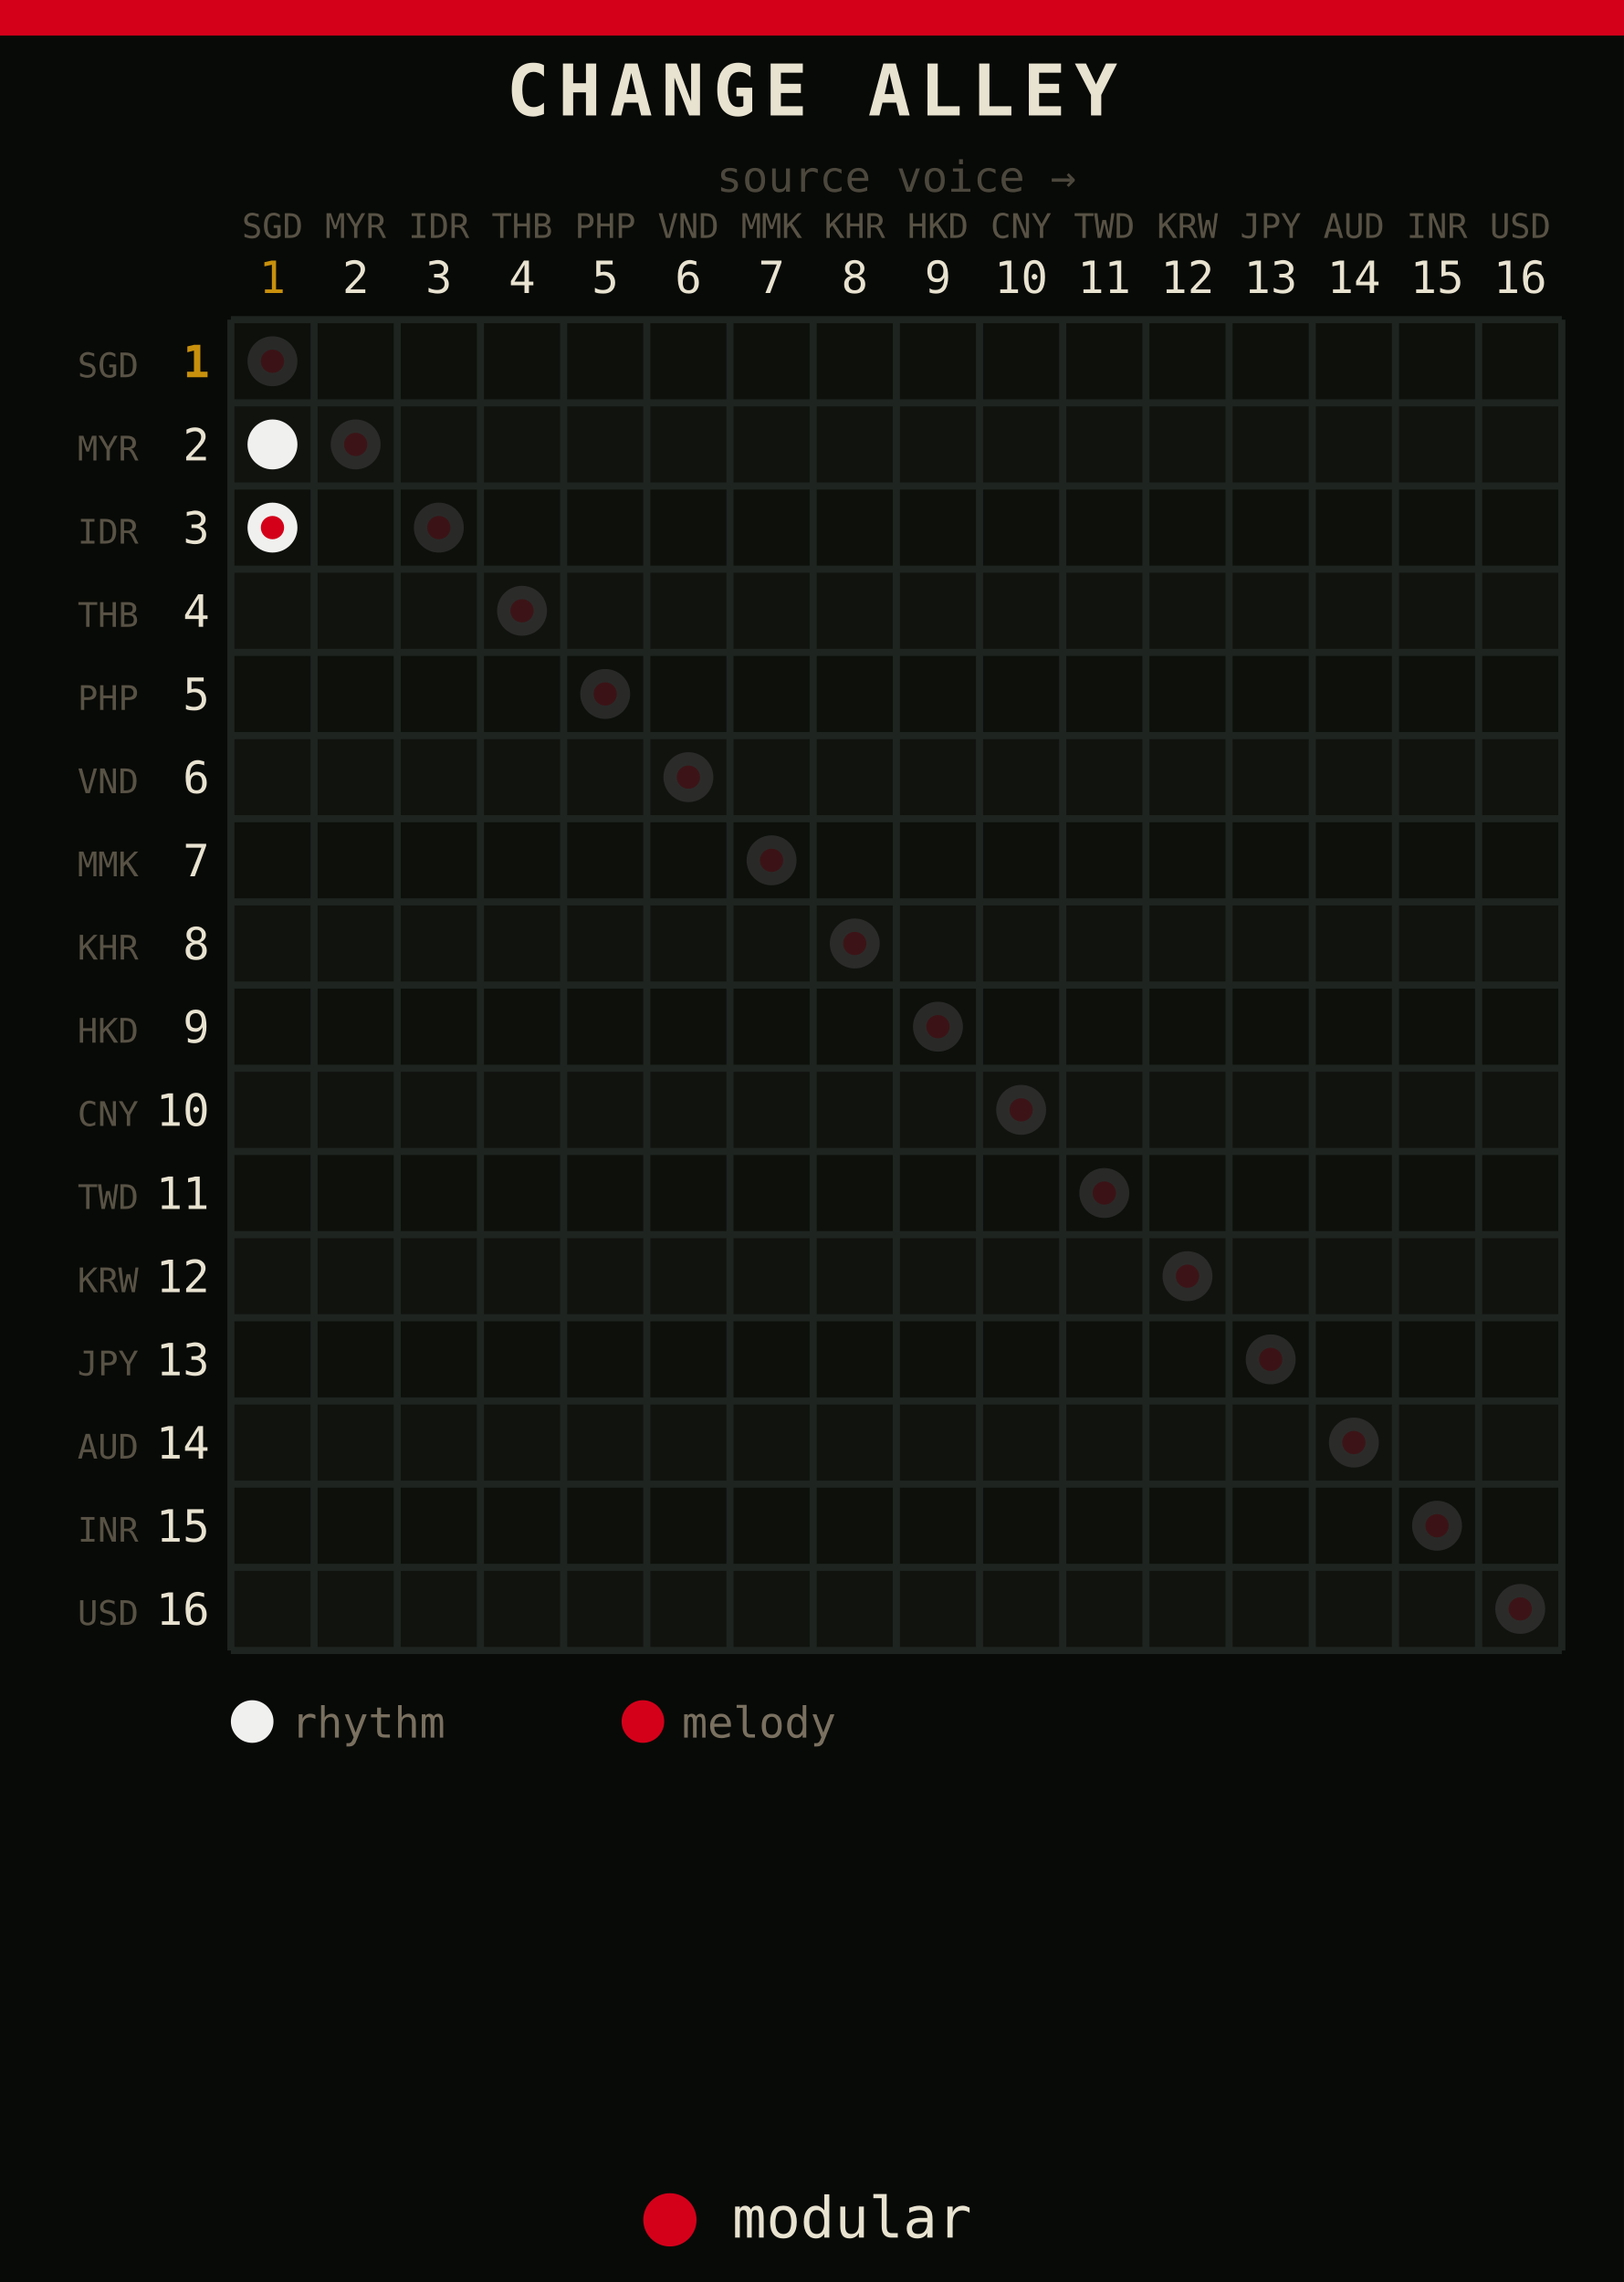
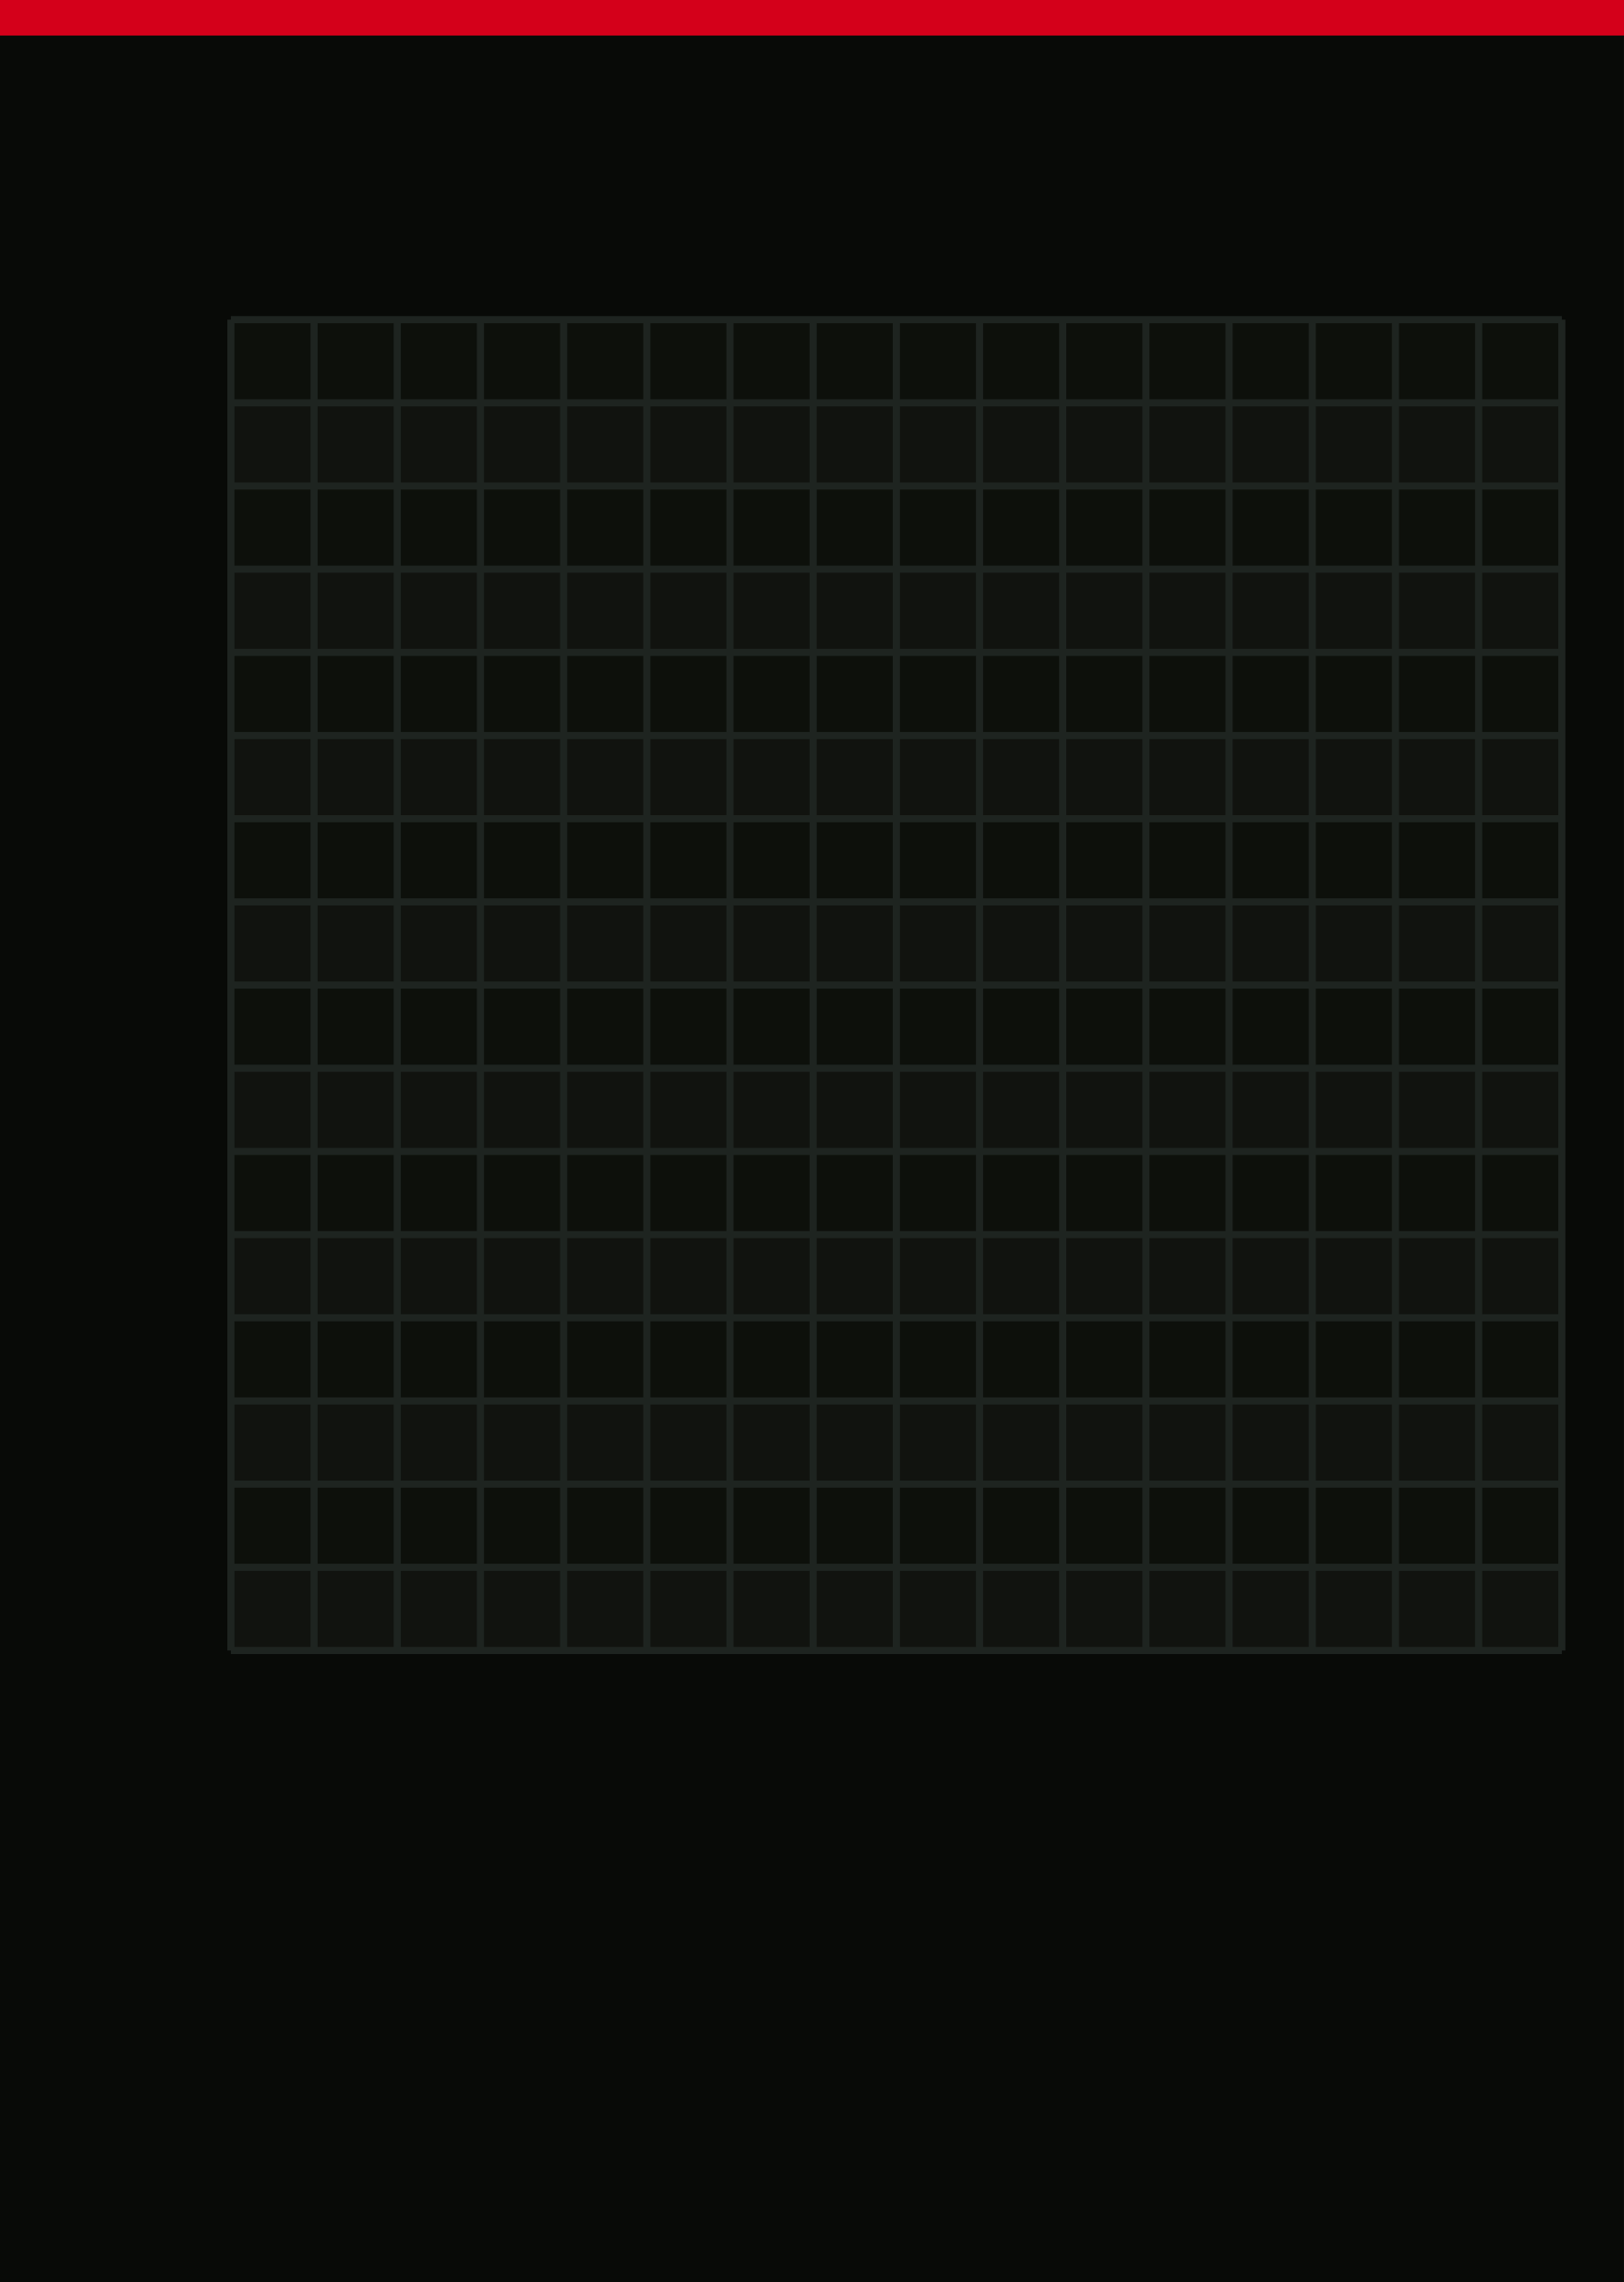
<svg xmlns="http://www.w3.org/2000/svg" width="270.0" height="379.43" viewBox="0 0 91.440 128.500">
  <rect width="91.440" height="128.500" fill="#080a07" />
  <rect width="91.440" height="2.0" fill="#d4001a" />
  <rect x="13.000" y="18.000" width="74.940" height="74.940" fill="#0d100b" />
  <rect x="13.000" y="22.684" width="74.940" height="4.684" fill="#111410" opacity="0.8" />
  <rect x="13.000" y="32.051" width="74.940" height="4.684" fill="#111410" opacity="0.8" />
  <rect x="13.000" y="41.419" width="74.940" height="4.684" fill="#111410" opacity="0.8" />
  <rect x="13.000" y="50.786" width="74.940" height="4.684" fill="#111410" opacity="0.8" />
  <rect x="13.000" y="60.154" width="74.940" height="4.684" fill="#111410" opacity="0.8" />
  <rect x="13.000" y="69.521" width="74.940" height="4.684" fill="#111410" opacity="0.8" />
  <rect x="13.000" y="78.889" width="74.940" height="4.684" fill="#111410" opacity="0.8" />
  <rect x="13.000" y="88.256" width="74.940" height="4.684" fill="#111410" opacity="0.8" />
  <line x1="13.000" y1="18.000" x2="13.000" y2="92.940" stroke="#1e2420" stroke-width="0.4" />
  <line x1="13.000" y1="18.000" x2="87.940" y2="18.000" stroke="#1e2420" stroke-width="0.4" />
  <line x1="17.684" y1="18.000" x2="17.684" y2="92.940" stroke="#1e2420" stroke-width="0.4" />
  <line x1="13.000" y1="22.684" x2="87.940" y2="22.684" stroke="#1e2420" stroke-width="0.4" />
  <line x1="22.367" y1="18.000" x2="22.367" y2="92.940" stroke="#1e2420" stroke-width="0.4" />
  <line x1="13.000" y1="27.367" x2="87.940" y2="27.367" stroke="#1e2420" stroke-width="0.4" />
  <line x1="27.051" y1="18.000" x2="27.051" y2="92.940" stroke="#1e2420" stroke-width="0.4" />
  <line x1="13.000" y1="32.051" x2="87.940" y2="32.051" stroke="#1e2420" stroke-width="0.4" />
  <line x1="31.735" y1="18.000" x2="31.735" y2="92.940" stroke="#1e2420" stroke-width="0.4" />
  <line x1="13.000" y1="36.735" x2="87.940" y2="36.735" stroke="#1e2420" stroke-width="0.4" />
  <line x1="36.419" y1="18.000" x2="36.419" y2="92.940" stroke="#1e2420" stroke-width="0.4" />
  <line x1="13.000" y1="41.419" x2="87.940" y2="41.419" stroke="#1e2420" stroke-width="0.4" />
  <line x1="41.102" y1="18.000" x2="41.102" y2="92.940" stroke="#1e2420" stroke-width="0.4" />
  <line x1="13.000" y1="46.102" x2="87.940" y2="46.102" stroke="#1e2420" stroke-width="0.4" />
  <line x1="45.786" y1="18.000" x2="45.786" y2="92.940" stroke="#1e2420" stroke-width="0.4" />
  <line x1="13.000" y1="50.786" x2="87.940" y2="50.786" stroke="#1e2420" stroke-width="0.4" />
  <line x1="50.470" y1="18.000" x2="50.470" y2="92.940" stroke="#1e2420" stroke-width="0.4" />
  <line x1="13.000" y1="55.470" x2="87.940" y2="55.470" stroke="#1e2420" stroke-width="0.4" />
  <line x1="55.154" y1="18.000" x2="55.154" y2="92.940" stroke="#1e2420" stroke-width="0.4" />
  <line x1="13.000" y1="60.154" x2="87.940" y2="60.154" stroke="#1e2420" stroke-width="0.4" />
  <line x1="59.837" y1="18.000" x2="59.837" y2="92.940" stroke="#1e2420" stroke-width="0.4" />
  <line x1="13.000" y1="64.838" x2="87.940" y2="64.838" stroke="#1e2420" stroke-width="0.4" />
  <line x1="64.521" y1="18.000" x2="64.521" y2="92.940" stroke="#1e2420" stroke-width="0.4" />
  <line x1="13.000" y1="69.521" x2="87.940" y2="69.521" stroke="#1e2420" stroke-width="0.4" />
  <line x1="69.205" y1="18.000" x2="69.205" y2="92.940" stroke="#1e2420" stroke-width="0.4" />
  <line x1="13.000" y1="74.205" x2="87.940" y2="74.205" stroke="#1e2420" stroke-width="0.4" />
  <line x1="73.889" y1="18.000" x2="73.889" y2="92.940" stroke="#1e2420" stroke-width="0.4" />
  <line x1="13.000" y1="78.889" x2="87.940" y2="78.889" stroke="#1e2420" stroke-width="0.4" />
  <line x1="78.572" y1="18.000" x2="78.572" y2="92.940" stroke="#1e2420" stroke-width="0.4" />
  <line x1="13.000" y1="83.572" x2="87.940" y2="83.572" stroke="#1e2420" stroke-width="0.4" />
  <line x1="83.256" y1="18.000" x2="83.256" y2="92.940" stroke="#1e2420" stroke-width="0.4" />
  <line x1="13.000" y1="88.256" x2="87.940" y2="88.256" stroke="#1e2420" stroke-width="0.4" />
  <line x1="87.940" y1="18.000" x2="87.940" y2="92.940" stroke="#1e2420" stroke-width="0.4" />
  <line x1="13.000" y1="92.940" x2="87.940" y2="92.940" stroke="#1e2420" stroke-width="0.4" />
-   <text x="15.342" y="16.500" text-anchor="middle" font-family="monospace" font-size="2.5" fill="#c8900c">1</text>
-   <text x="15.342" y="13.400" text-anchor="middle" font-family="monospace" font-size="1.9" fill="#7a7060" opacity="0.7">SGD</text>
-   <text x="20.026" y="16.500" text-anchor="middle" font-family="monospace" font-size="2.5" fill="#e8e2d0">2</text>
-   <text x="20.026" y="13.400" text-anchor="middle" font-family="monospace" font-size="1.9" fill="#7a7060" opacity="0.7">MYR</text>
-   <text x="24.709" y="16.500" text-anchor="middle" font-family="monospace" font-size="2.5" fill="#e8e2d0">3</text>
-   <text x="24.709" y="13.400" text-anchor="middle" font-family="monospace" font-size="1.9" fill="#7a7060" opacity="0.7">IDR</text>
-   <text x="29.393" y="16.500" text-anchor="middle" font-family="monospace" font-size="2.5" fill="#e8e2d0">4</text>
-   <text x="29.393" y="13.400" text-anchor="middle" font-family="monospace" font-size="1.9" fill="#7a7060" opacity="0.7">THB</text>
-   <text x="34.077" y="16.500" text-anchor="middle" font-family="monospace" font-size="2.5" fill="#e8e2d0">5</text>
-   <text x="34.077" y="13.400" text-anchor="middle" font-family="monospace" font-size="1.9" fill="#7a7060" opacity="0.7">PHP</text>
-   <text x="38.761" y="16.500" text-anchor="middle" font-family="monospace" font-size="2.5" fill="#e8e2d0">6</text>
-   <text x="38.761" y="13.400" text-anchor="middle" font-family="monospace" font-size="1.9" fill="#7a7060" opacity="0.7">VND</text>
-   <text x="43.444" y="16.500" text-anchor="middle" font-family="monospace" font-size="2.5" fill="#e8e2d0">7</text>
-   <text x="43.444" y="13.400" text-anchor="middle" font-family="monospace" font-size="1.9" fill="#7a7060" opacity="0.7">MMK</text>
-   <text x="48.128" y="16.500" text-anchor="middle" font-family="monospace" font-size="2.5" fill="#e8e2d0">8</text>
-   <text x="48.128" y="13.400" text-anchor="middle" font-family="monospace" font-size="1.9" fill="#7a7060" opacity="0.7">KHR</text>
-   <text x="52.812" y="16.500" text-anchor="middle" font-family="monospace" font-size="2.5" fill="#e8e2d0">9</text>
-   <text x="52.812" y="13.400" text-anchor="middle" font-family="monospace" font-size="1.9" fill="#7a7060" opacity="0.7">HKD</text>
-   <text x="57.496" y="16.500" text-anchor="middle" font-family="monospace" font-size="2.5" fill="#e8e2d0">10</text>
-   <text x="57.496" y="13.400" text-anchor="middle" font-family="monospace" font-size="1.9" fill="#7a7060" opacity="0.7">CNY</text>
-   <text x="62.179" y="16.500" text-anchor="middle" font-family="monospace" font-size="2.5" fill="#e8e2d0">11</text>
-   <text x="62.179" y="13.400" text-anchor="middle" font-family="monospace" font-size="1.9" fill="#7a7060" opacity="0.7">TWD</text>
-   <text x="66.863" y="16.500" text-anchor="middle" font-family="monospace" font-size="2.5" fill="#e8e2d0">12</text>
-   <text x="66.863" y="13.400" text-anchor="middle" font-family="monospace" font-size="1.9" fill="#7a7060" opacity="0.7">KRW</text>
-   <text x="71.547" y="16.500" text-anchor="middle" font-family="monospace" font-size="2.5" fill="#e8e2d0">13</text>
-   <text x="71.547" y="13.400" text-anchor="middle" font-family="monospace" font-size="1.9" fill="#7a7060" opacity="0.7">JPY</text>
-   <text x="76.231" y="16.500" text-anchor="middle" font-family="monospace" font-size="2.5" fill="#e8e2d0">14</text>
-   <text x="76.231" y="13.400" text-anchor="middle" font-family="monospace" font-size="1.9" fill="#7a7060" opacity="0.7">AUD</text>
-   <text x="80.914" y="16.500" text-anchor="middle" font-family="monospace" font-size="2.5" fill="#e8e2d0">15</text>
-   <text x="80.914" y="13.400" text-anchor="middle" font-family="monospace" font-size="1.9" fill="#7a7060" opacity="0.7">INR</text>
-   <text x="85.598" y="16.500" text-anchor="middle" font-family="monospace" font-size="2.5" fill="#e8e2d0">16</text>
-   <text x="85.598" y="13.400" text-anchor="middle" font-family="monospace" font-size="1.9" fill="#7a7060" opacity="0.7">USD</text>
-   <text x="50.470" y="10.800" text-anchor="middle" font-family="monospace" font-size="2.4" fill="#7a7060" opacity="0.6">source voice →</text>
-   <text x="11.800" y="21.242" text-anchor="end" font-family="monospace" font-size="2.5" fill="#c8900c" font-weight="bold">1</text>
-   <text x="7.800" y="21.242" text-anchor="end" font-family="monospace" font-size="1.9" fill="#7a7060" opacity="0.7">SGD</text>
-   <text x="11.800" y="25.926" text-anchor="end" font-family="monospace" font-size="2.5" fill="#e8e2d0">2</text>
-   <text x="7.800" y="25.926" text-anchor="end" font-family="monospace" font-size="1.9" fill="#7a7060" opacity="0.7">MYR</text>
-   <text x="11.800" y="30.609" text-anchor="end" font-family="monospace" font-size="2.5" fill="#e8e2d0">3</text>
-   <text x="7.800" y="30.609" text-anchor="end" font-family="monospace" font-size="1.9" fill="#7a7060" opacity="0.7">IDR</text>
-   <text x="11.800" y="35.293" text-anchor="end" font-family="monospace" font-size="2.5" fill="#e8e2d0">4</text>
-   <text x="7.800" y="35.293" text-anchor="end" font-family="monospace" font-size="1.9" fill="#7a7060" opacity="0.7">THB</text>
-   <text x="11.800" y="39.977" text-anchor="end" font-family="monospace" font-size="2.5" fill="#e8e2d0">5</text>
-   <text x="7.800" y="39.977" text-anchor="end" font-family="monospace" font-size="1.9" fill="#7a7060" opacity="0.7">PHP</text>
-   <text x="11.800" y="44.661" text-anchor="end" font-family="monospace" font-size="2.5" fill="#e8e2d0">6</text>
-   <text x="7.800" y="44.661" text-anchor="end" font-family="monospace" font-size="1.9" fill="#7a7060" opacity="0.7">VND</text>
-   <text x="11.800" y="49.344" text-anchor="end" font-family="monospace" font-size="2.5" fill="#e8e2d0">7</text>
-   <text x="7.800" y="49.344" text-anchor="end" font-family="monospace" font-size="1.9" fill="#7a7060" opacity="0.7">MMK</text>
-   <text x="11.800" y="54.028" text-anchor="end" font-family="monospace" font-size="2.5" fill="#e8e2d0">8</text>
-   <text x="7.800" y="54.028" text-anchor="end" font-family="monospace" font-size="1.9" fill="#7a7060" opacity="0.7">KHR</text>
-   <text x="11.800" y="58.712" text-anchor="end" font-family="monospace" font-size="2.5" fill="#e8e2d0">9</text>
-   <text x="7.800" y="58.712" text-anchor="end" font-family="monospace" font-size="1.9" fill="#7a7060" opacity="0.7">HKD</text>
-   <text x="11.800" y="63.396" text-anchor="end" font-family="monospace" font-size="2.5" fill="#e8e2d0">10</text>
-   <text x="7.800" y="63.396" text-anchor="end" font-family="monospace" font-size="1.9" fill="#7a7060" opacity="0.7">CNY</text>
-   <text x="11.800" y="68.079" text-anchor="end" font-family="monospace" font-size="2.5" fill="#e8e2d0">11</text>
-   <text x="7.800" y="68.079" text-anchor="end" font-family="monospace" font-size="1.9" fill="#7a7060" opacity="0.7">TWD</text>
-   <text x="11.800" y="72.763" text-anchor="end" font-family="monospace" font-size="2.5" fill="#e8e2d0">12</text>
-   <text x="7.800" y="72.763" text-anchor="end" font-family="monospace" font-size="1.9" fill="#7a7060" opacity="0.7">KRW</text>
-   <text x="11.800" y="77.447" text-anchor="end" font-family="monospace" font-size="2.5" fill="#e8e2d0">13</text>
-   <text x="7.800" y="77.447" text-anchor="end" font-family="monospace" font-size="1.9" fill="#7a7060" opacity="0.7">JPY</text>
-   <text x="11.800" y="82.131" text-anchor="end" font-family="monospace" font-size="2.5" fill="#e8e2d0">14</text>
-   <text x="7.800" y="82.131" text-anchor="end" font-family="monospace" font-size="1.9" fill="#7a7060" opacity="0.7">AUD</text>
-   <text x="11.800" y="86.814" text-anchor="end" font-family="monospace" font-size="2.5" fill="#e8e2d0">15</text>
-   <text x="7.800" y="86.814" text-anchor="end" font-family="monospace" font-size="1.9" fill="#7a7060" opacity="0.7">INR</text>
-   <text x="11.800" y="91.498" text-anchor="end" font-family="monospace" font-size="2.5" fill="#e8e2d0">16</text>
-   <text x="7.800" y="91.498" text-anchor="end" font-family="monospace" font-size="1.9" fill="#7a7060" opacity="0.7">USD</text>
-   <circle cx="15.342" cy="20.342" r="1.405" fill="#404040" opacity="0.55" />
-   <circle cx="15.342" cy="20.342" r="0.656" fill="#4a0008" opacity="0.55" />
-   <circle cx="20.026" cy="25.026" r="1.405" fill="#404040" opacity="0.55" />
-   <circle cx="20.026" cy="25.026" r="0.656" fill="#4a0008" opacity="0.55" />
-   <circle cx="24.709" cy="29.709" r="1.405" fill="#404040" opacity="0.55" />
-   <circle cx="24.709" cy="29.709" r="0.656" fill="#4a0008" opacity="0.55" />
-   <circle cx="29.393" cy="34.393" r="1.405" fill="#404040" opacity="0.55" />
-   <circle cx="29.393" cy="34.393" r="0.656" fill="#4a0008" opacity="0.55" />
-   <circle cx="34.077" cy="39.077" r="1.405" fill="#404040" opacity="0.55" />
-   <circle cx="34.077" cy="39.077" r="0.656" fill="#4a0008" opacity="0.55" />
-   <circle cx="38.761" cy="43.761" r="1.405" fill="#404040" opacity="0.55" />
-   <circle cx="38.761" cy="43.761" r="0.656" fill="#4a0008" opacity="0.55" />
-   <circle cx="43.444" cy="48.444" r="1.405" fill="#404040" opacity="0.55" />
-   <circle cx="43.444" cy="48.444" r="0.656" fill="#4a0008" opacity="0.55" />
-   <circle cx="48.128" cy="53.128" r="1.405" fill="#404040" opacity="0.55" />
-   <circle cx="48.128" cy="53.128" r="0.656" fill="#4a0008" opacity="0.55" />
-   <circle cx="52.812" cy="57.812" r="1.405" fill="#404040" opacity="0.55" />
-   <circle cx="52.812" cy="57.812" r="0.656" fill="#4a0008" opacity="0.55" />
-   <circle cx="57.496" cy="62.496" r="1.405" fill="#404040" opacity="0.55" />
-   <circle cx="57.496" cy="62.496" r="0.656" fill="#4a0008" opacity="0.55" />
-   <circle cx="62.179" cy="67.179" r="1.405" fill="#404040" opacity="0.55" />
-   <circle cx="62.179" cy="67.179" r="0.656" fill="#4a0008" opacity="0.55" />
-   <circle cx="66.863" cy="71.863" r="1.405" fill="#404040" opacity="0.55" />
-   <circle cx="66.863" cy="71.863" r="0.656" fill="#4a0008" opacity="0.55" />
-   <circle cx="71.547" cy="76.547" r="1.405" fill="#404040" opacity="0.55" />
-   <circle cx="71.547" cy="76.547" r="0.656" fill="#4a0008" opacity="0.55" />
-   <circle cx="76.231" cy="81.231" r="1.405" fill="#404040" opacity="0.55" />
-   <circle cx="76.231" cy="81.231" r="0.656" fill="#4a0008" opacity="0.55" />
-   <circle cx="80.914" cy="85.914" r="1.405" fill="#404040" opacity="0.55" />
-   <circle cx="80.914" cy="85.914" r="0.656" fill="#4a0008" opacity="0.55" />
-   <circle cx="85.598" cy="90.598" r="1.405" fill="#404040" opacity="0.55" />
-   <circle cx="85.598" cy="90.598" r="0.656" fill="#4a0008" opacity="0.55" />
-   <circle cx="15.342" cy="25.026" r="1.405" fill="#f0f0ee" />
-   <circle cx="15.342" cy="29.709" r="1.405" fill="#f0f0ee" />
-   <circle cx="15.342" cy="29.709" r="0.656" fill="#d4001a" />
-   <text x="45.720" y="6.5" text-anchor="middle" font-family="monospace" font-size="4.0" font-weight="bold" letter-spacing="0.5" fill="#e8e2d0">CHANGE ALLEY</text>
-   <circle cx="14.200" cy="96.940" r="1.200" fill="#f0f0ee" />
-   <text x="16.400" y="97.840" font-family="monospace" font-size="2.4" fill="#7a7060">rhythm</text>
-   <circle cx="36.200" cy="96.940" r="1.200" fill="#d4001a" />
-   <text x="38.400" y="97.840" font-family="monospace" font-size="2.4" fill="#7a7060">melody</text>
-   <circle cx="37.720" cy="125.000" r="1.5" fill="#d4001a" />
-   <text x="41.220" y="126.000" font-family="monospace" font-size="3.2" fill="#e8e2d0">modular</text>
</svg>
